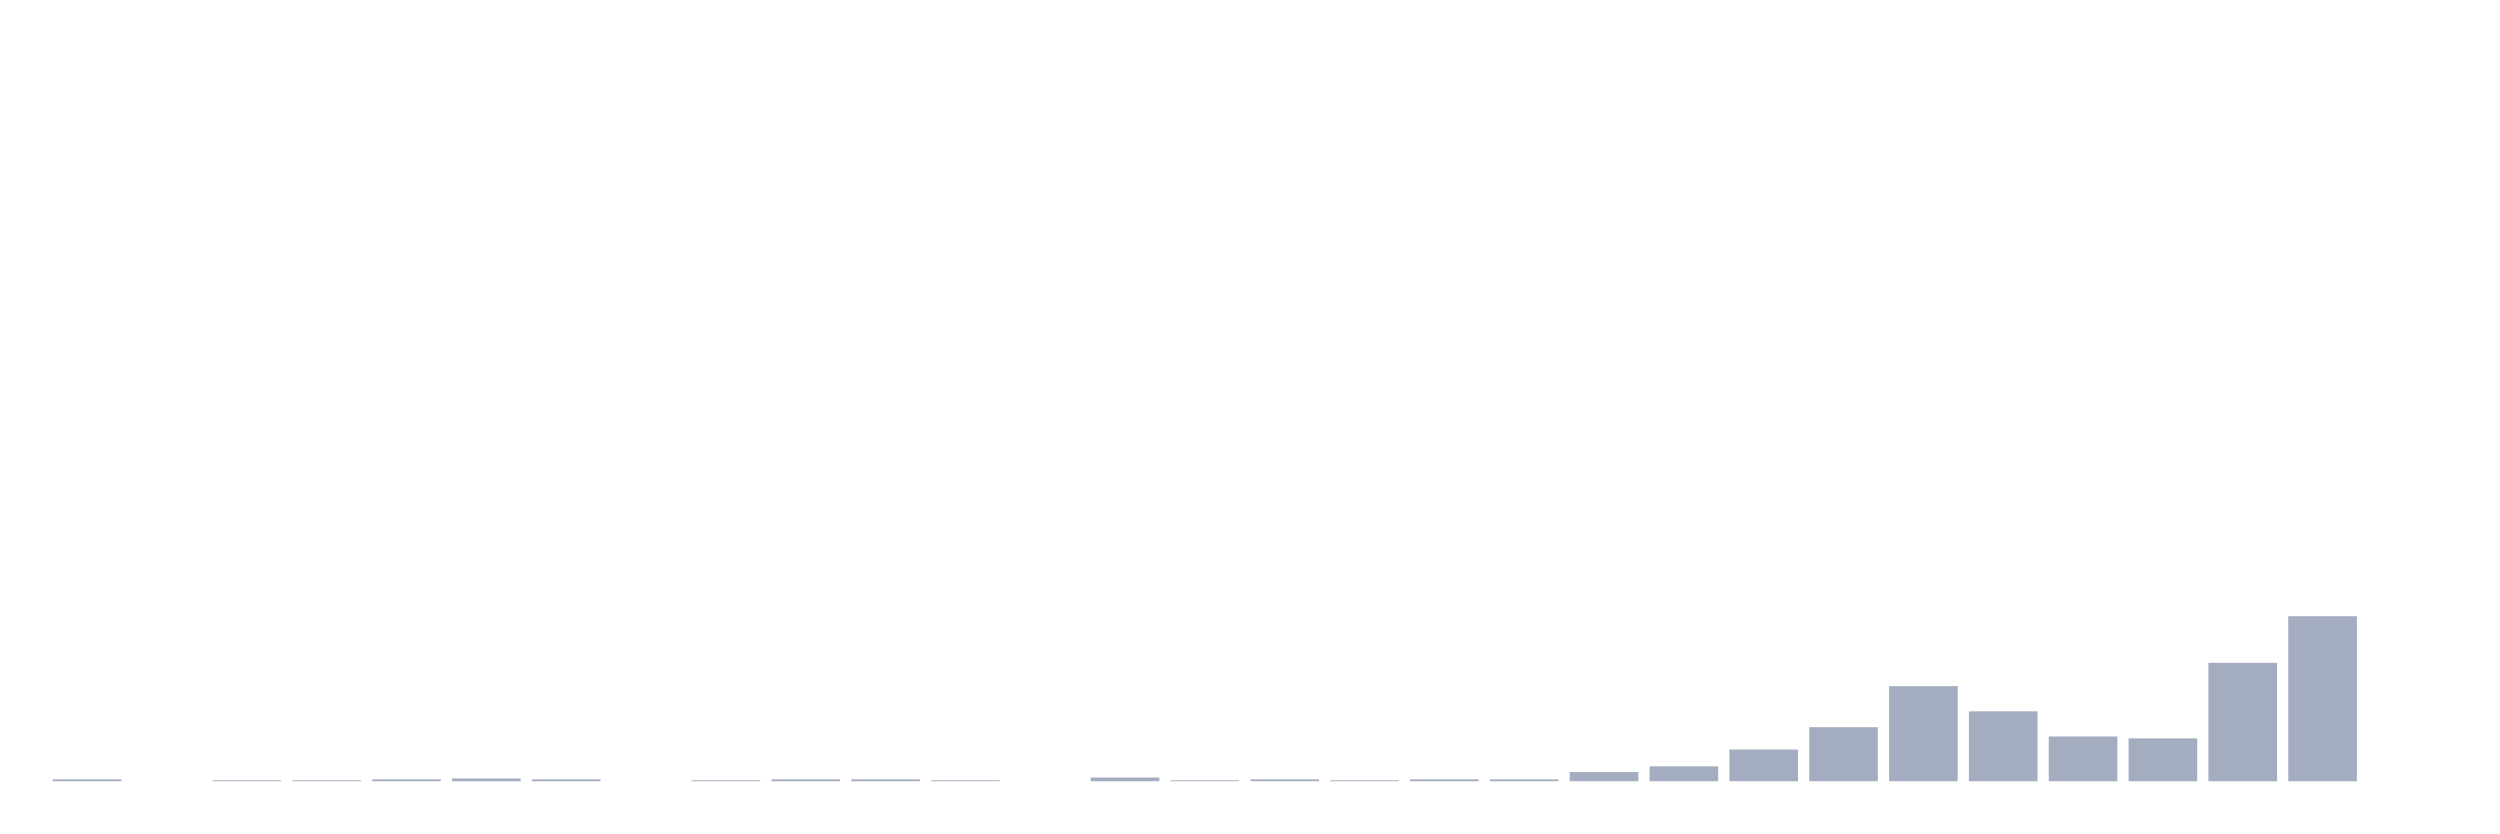
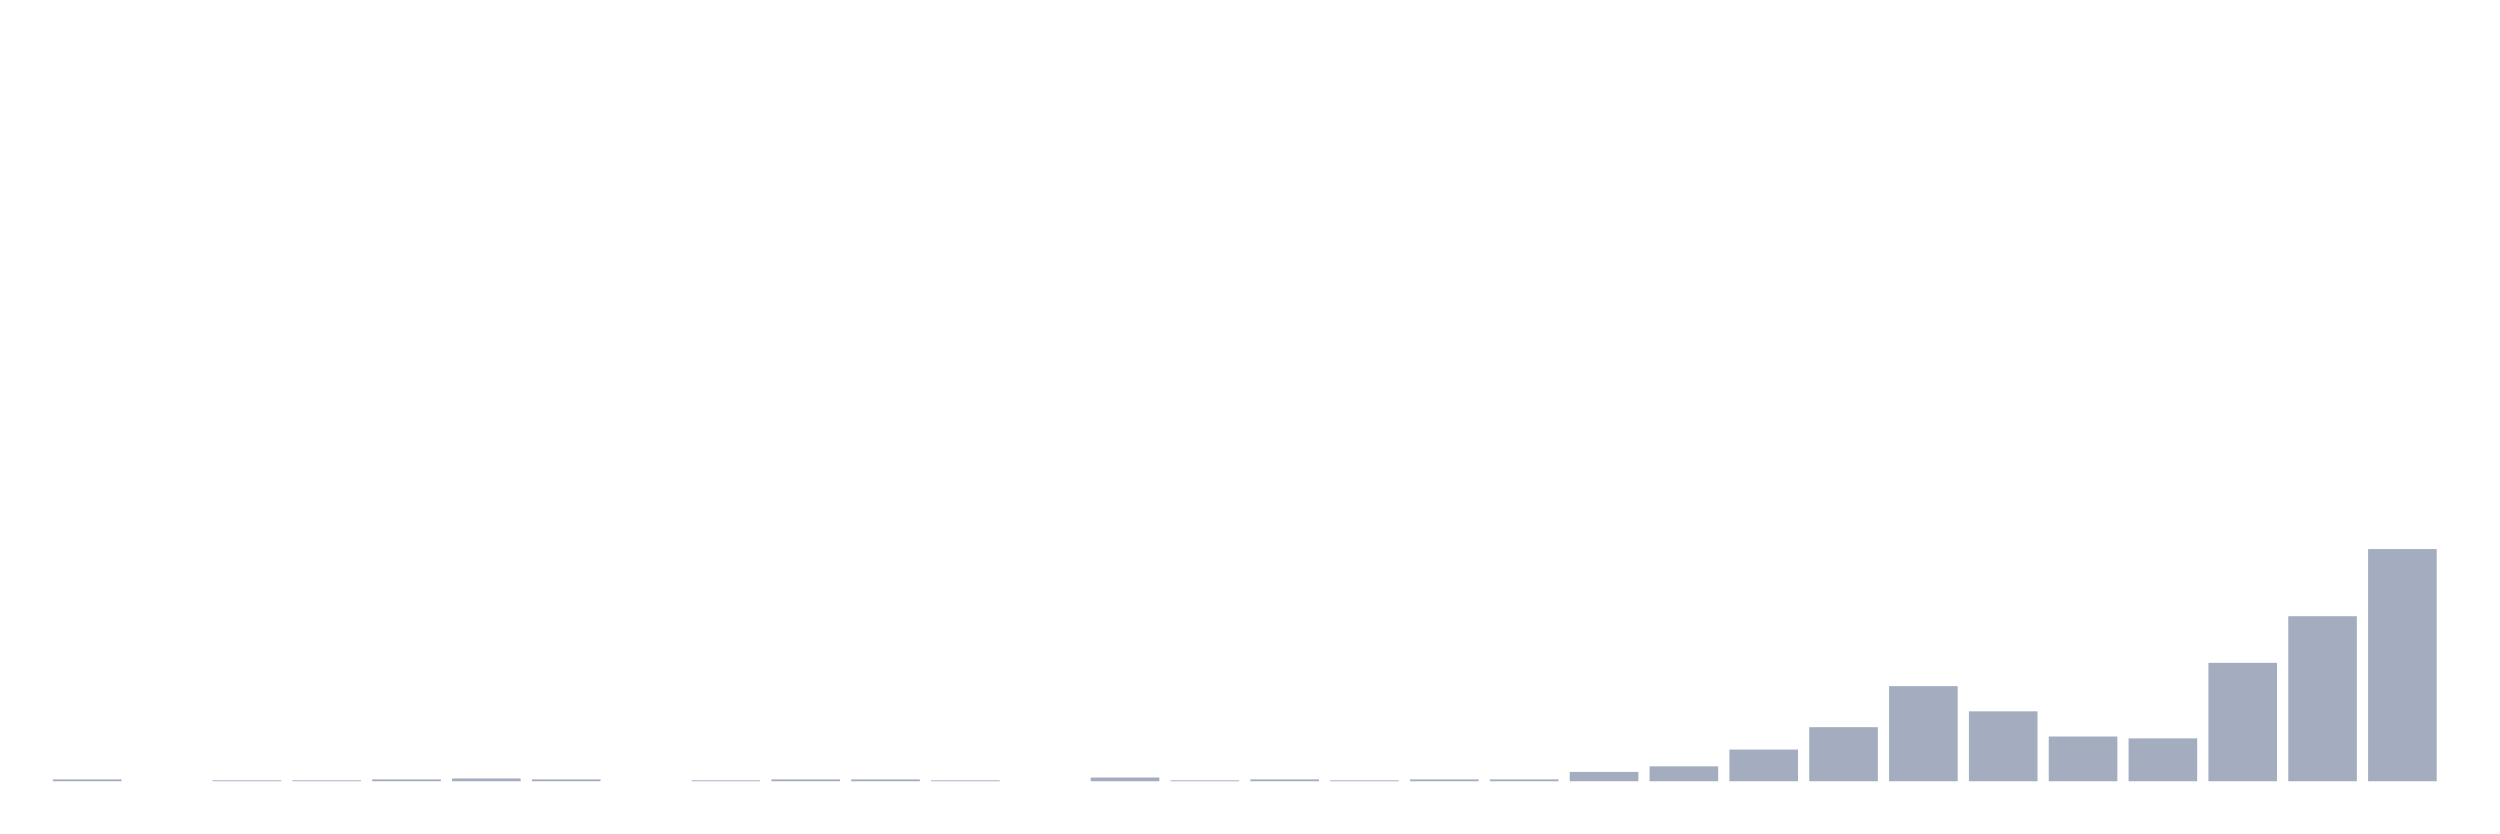
<svg xmlns="http://www.w3.org/2000/svg" viewBox="0 0 480 160">
  <g transform="translate(10,10)">
    <rect class="bar" x="0.153" width="13.175" y="139.642" height="0.358" fill="rgb(164,173,192)" />
    <rect class="bar" x="15.482" width="13.175" y="140" height="0" fill="rgb(164,173,192)" />
    <rect class="bar" x="30.81" width="13.175" y="139.821" height="0.179" fill="rgb(164,173,192)" />
    <rect class="bar" x="46.138" width="13.175" y="139.821" height="0.179" fill="rgb(164,173,192)" />
    <rect class="bar" x="61.466" width="13.175" y="139.642" height="0.358" fill="rgb(164,173,192)" />
    <rect class="bar" x="76.794" width="13.175" y="139.463" height="0.537" fill="rgb(164,173,192)" />
    <rect class="bar" x="92.123" width="13.175" y="139.642" height="0.358" fill="rgb(164,173,192)" />
    <rect class="bar" x="107.451" width="13.175" y="140" height="0" fill="rgb(164,173,192)" />
    <rect class="bar" x="122.779" width="13.175" y="139.821" height="0.179" fill="rgb(164,173,192)" />
    <rect class="bar" x="138.107" width="13.175" y="139.642" height="0.358" fill="rgb(164,173,192)" />
    <rect class="bar" x="153.436" width="13.175" y="139.642" height="0.358" fill="rgb(164,173,192)" />
    <rect class="bar" x="168.764" width="13.175" y="139.821" height="0.179" fill="rgb(164,173,192)" />
    <rect class="bar" x="184.092" width="13.175" y="140" height="0" fill="rgb(164,173,192)" />
    <rect class="bar" x="199.42" width="13.175" y="139.284" height="0.716" fill="rgb(164,173,192)" />
    <rect class="bar" x="214.748" width="13.175" y="139.821" height="0.179" fill="rgb(164,173,192)" />
    <rect class="bar" x="230.077" width="13.175" y="139.642" height="0.358" fill="rgb(164,173,192)" />
    <rect class="bar" x="245.405" width="13.175" y="139.821" height="0.179" fill="rgb(164,173,192)" />
    <rect class="bar" x="260.733" width="13.175" y="139.642" height="0.358" fill="rgb(164,173,192)" />
    <rect class="bar" x="276.061" width="13.175" y="139.642" height="0.358" fill="rgb(164,173,192)" />
    <rect class="bar" x="291.39" width="13.175" y="138.21" height="1.79" fill="rgb(164,173,192)" />
    <rect class="bar" x="306.718" width="13.175" y="137.136" height="2.864" fill="rgb(164,173,192)" />
    <rect class="bar" x="322.046" width="13.175" y="133.913" height="6.087" fill="rgb(164,173,192)" />
    <rect class="bar" x="337.374" width="13.175" y="129.616" height="10.384" fill="rgb(164,173,192)" />
    <rect class="bar" x="352.702" width="13.175" y="121.739" height="18.261" fill="rgb(164,173,192)" />
    <rect class="bar" x="368.031" width="13.175" y="126.573" height="13.427" fill="rgb(164,173,192)" />
    <rect class="bar" x="383.359" width="13.175" y="131.407" height="8.593" fill="rgb(164,173,192)" />
    <rect class="bar" x="398.687" width="13.175" y="131.765" height="8.235" fill="rgb(164,173,192)" />
    <rect class="bar" x="414.015" width="13.175" y="117.263" height="22.737" fill="rgb(164,173,192)" />
    <rect class="bar" x="429.344" width="13.175" y="108.312" height="31.688" fill="rgb(164,173,192)" />
-     <rect class="bar" x="444.672" width="13.175" y="140" height="0" fill="rgb(164,173,192)" />
+     <rect class="bar" x="444.672" width="13.175" y="95.422" height="44.578" fill="rgb(164,173,192)" />
  </g>
</svg>
